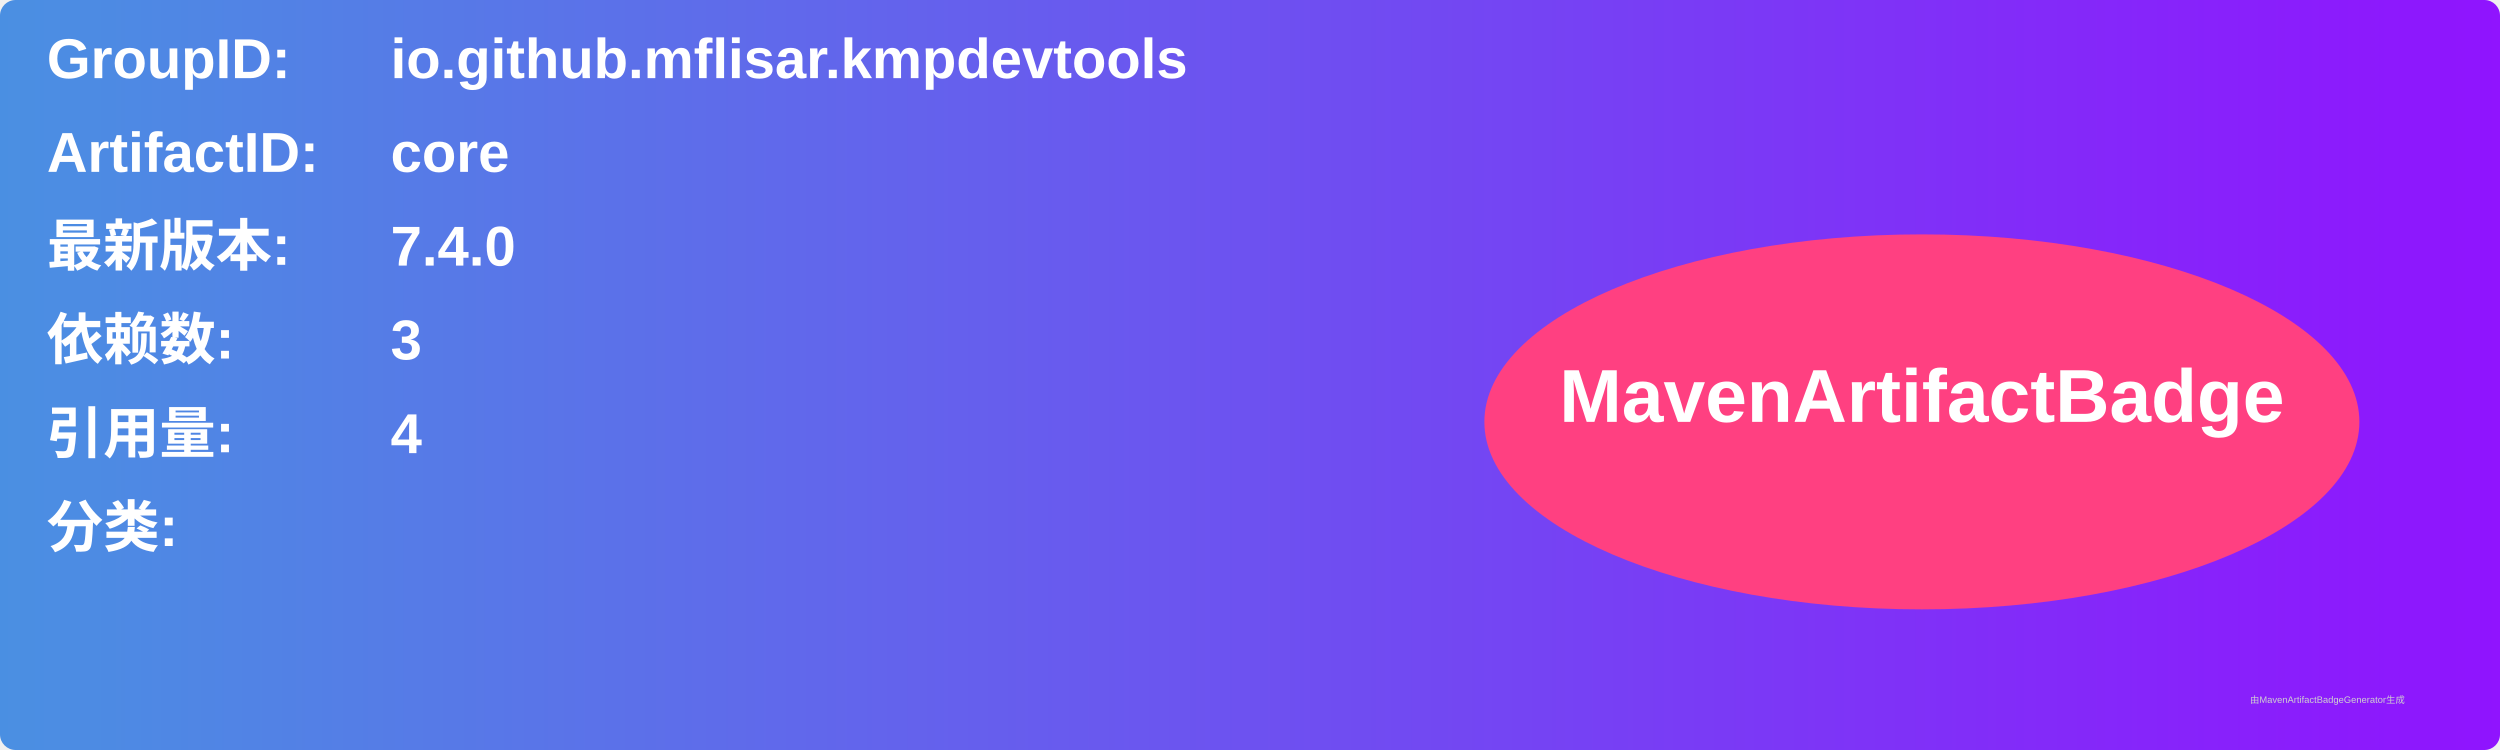
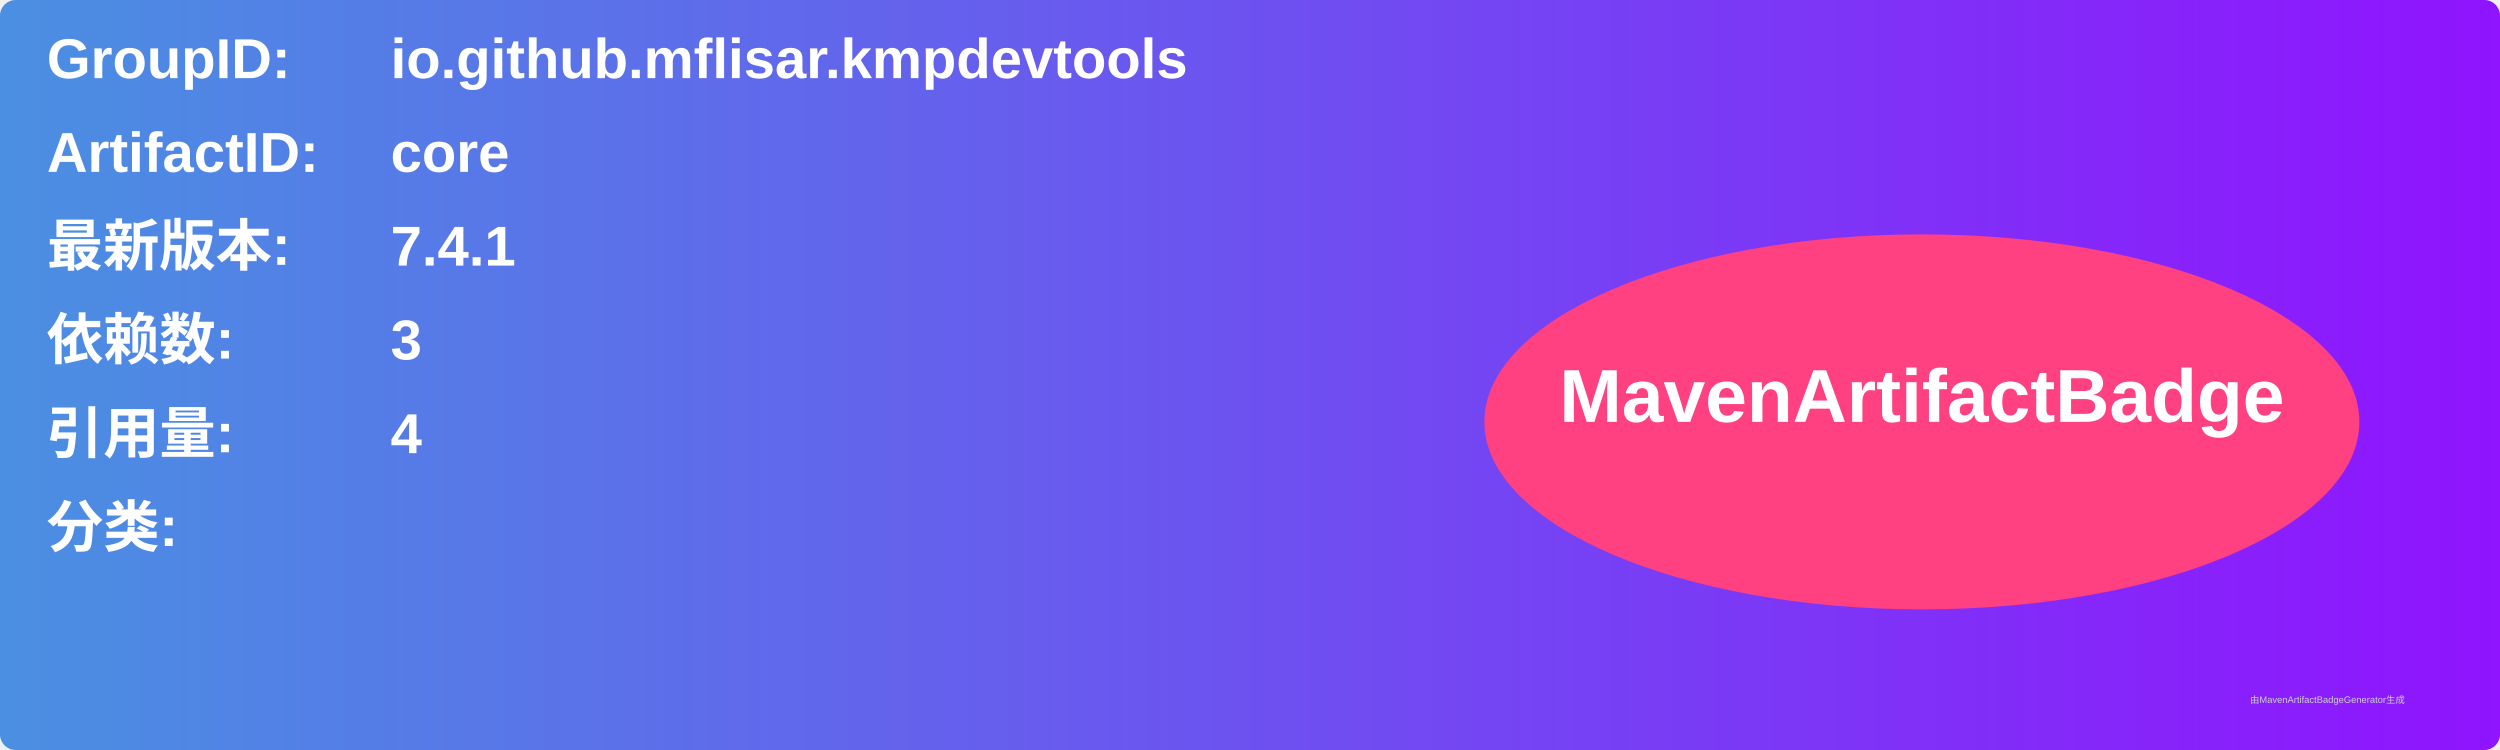
<svg xmlns="http://www.w3.org/2000/svg" width="800" height="240" viewBox="0 0 800 240">
  <linearGradient id="grad" x1="0%" y1="0%" x2="100%" y2="0%">
    <stop offset="0%" stop-color="#4a90e2" />
    <stop offset="100%" stop-color="#9013fe" />
  </linearGradient>
  <rect width="100%" height="100%" rx="5" ry="5" fill="url(#grad)" />
  <g transform="translate(15, 15)">
    <text x="0" y="10" font-family="Arial" font-size="18" fill="white" font-weight="bold" width="260">GroupID:</text>
    <text x="110" y="10" font-family="Arial" font-size="18" fill="white" font-weight="bold" width="460">io.github.mflisar.kmpdevtools</text>
    <text x="0" y="40" font-family="Arial" font-size="18" fill="white" font-weight="bold" width="260">ArtifactID:</text>
    <text x="110" y="40" font-family="Arial" font-size="18" fill="white" font-weight="bold" width="460">core</text>
    <text x="0" y="70" font-family="Arial" font-size="18" fill="white" font-weight="bold">最新版本:</text>
    <text x="110" y="70" font-family="Arial" font-size="18" fill="white" font-weight="bold">
-       <tspan font-weight="bold">7.4.0</tspan>
+       <tspan font-weight="bold">7.4.1</tspan>
    </text>
    <text x="0" y="100" font-family="Arial" font-size="18" fill="white" font-weight="bold">依赖数: </text>
    <text x="110" y="100" font-family="Arial" font-size="18" fill="white">
      <tspan font-weight="bold">3</tspan>
    </text>
    <text x="0" y="130" font-family="Arial" font-size="18" fill="white" font-weight="bold">引用量: </text>
    <text x="110" y="130" font-family="Arial" font-size="18" fill="white">
      <tspan font-weight="bold">4</tspan>
    </text>
    <text x="0" y="160" font-family="Arial" font-size="18" fill="white" font-weight="bold">分类:</text>
    <text x="10" y="190" font-family="Arial" font-size="10" fill="white">
      <tspan font-weight="bold" />
    </text>
    <ellipse cx="600" cy="120" rx="140" ry="60" fill="#ff4081" />
    <text x="600" y="120" text-anchor="middle" font-family="Arial" font-size="24" fill="white" font-weight="bold">MavenArtifactBadge</text>
  </g>
  <text x="720" y="225" font-family="Arial" font-size="3" fill="#d0d0d0">由MavenArtifactBadgeGenerator生成</text>
</svg>
